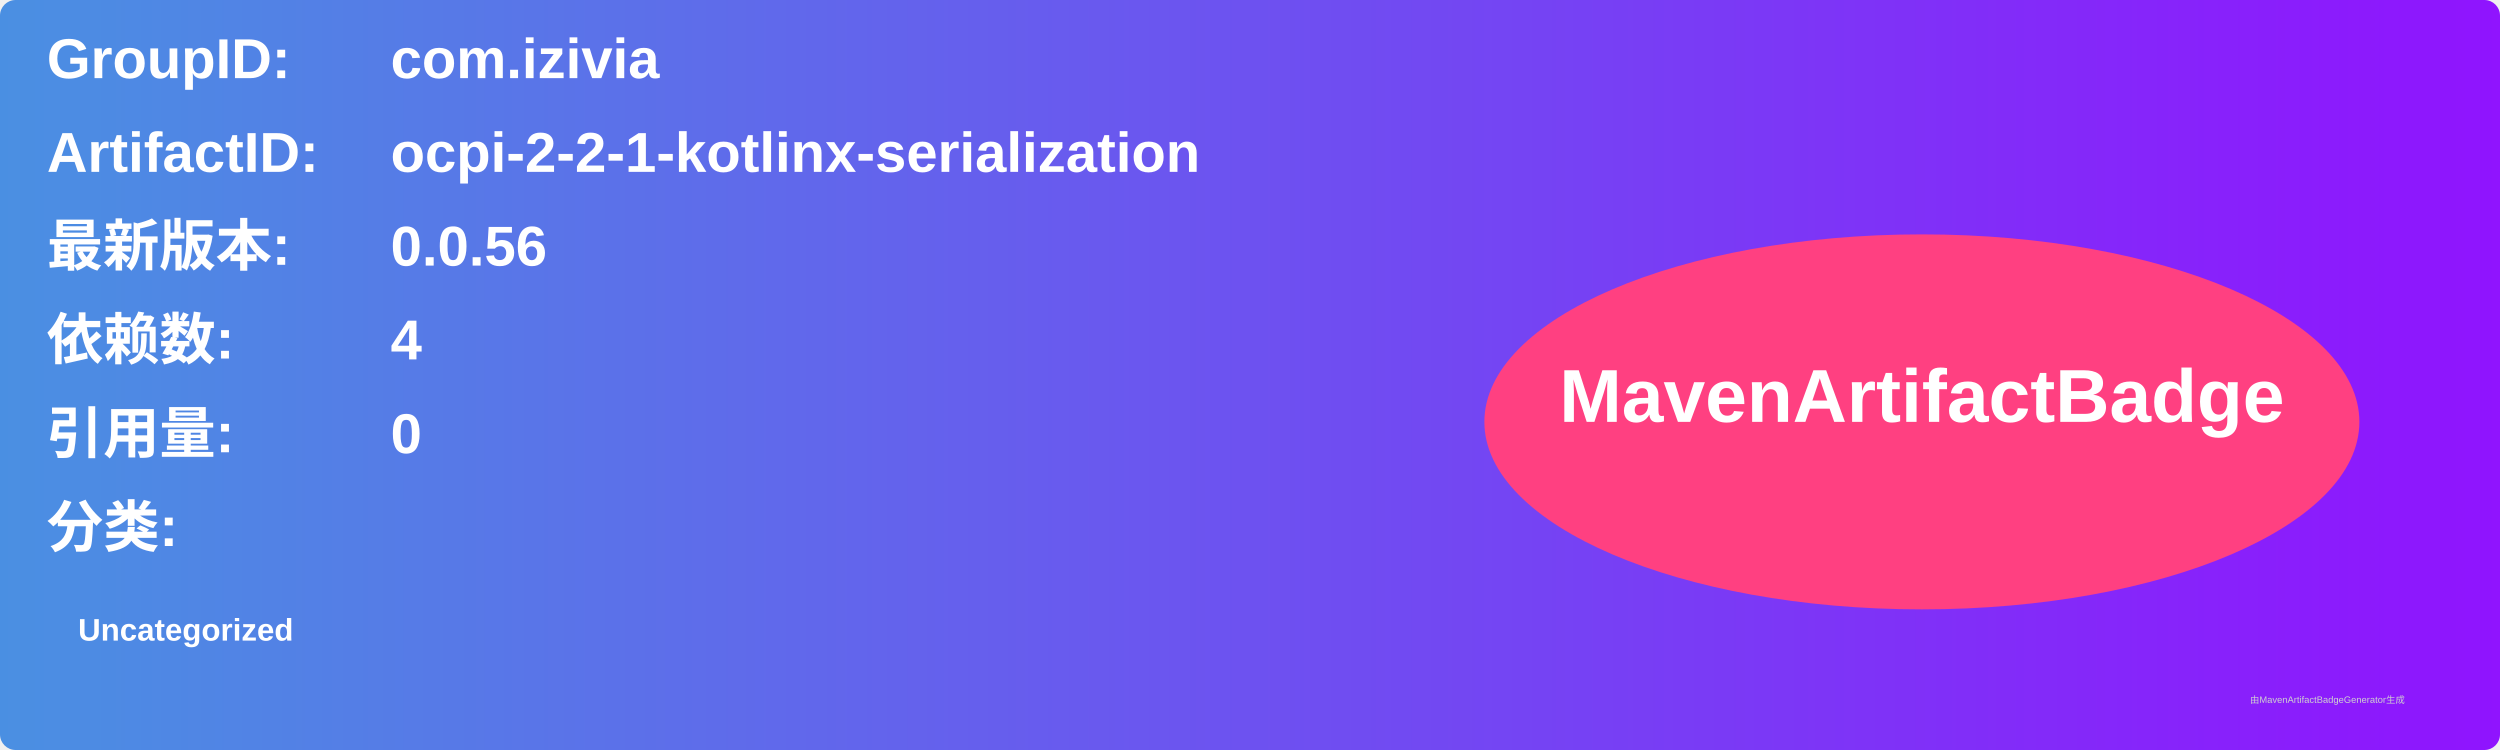
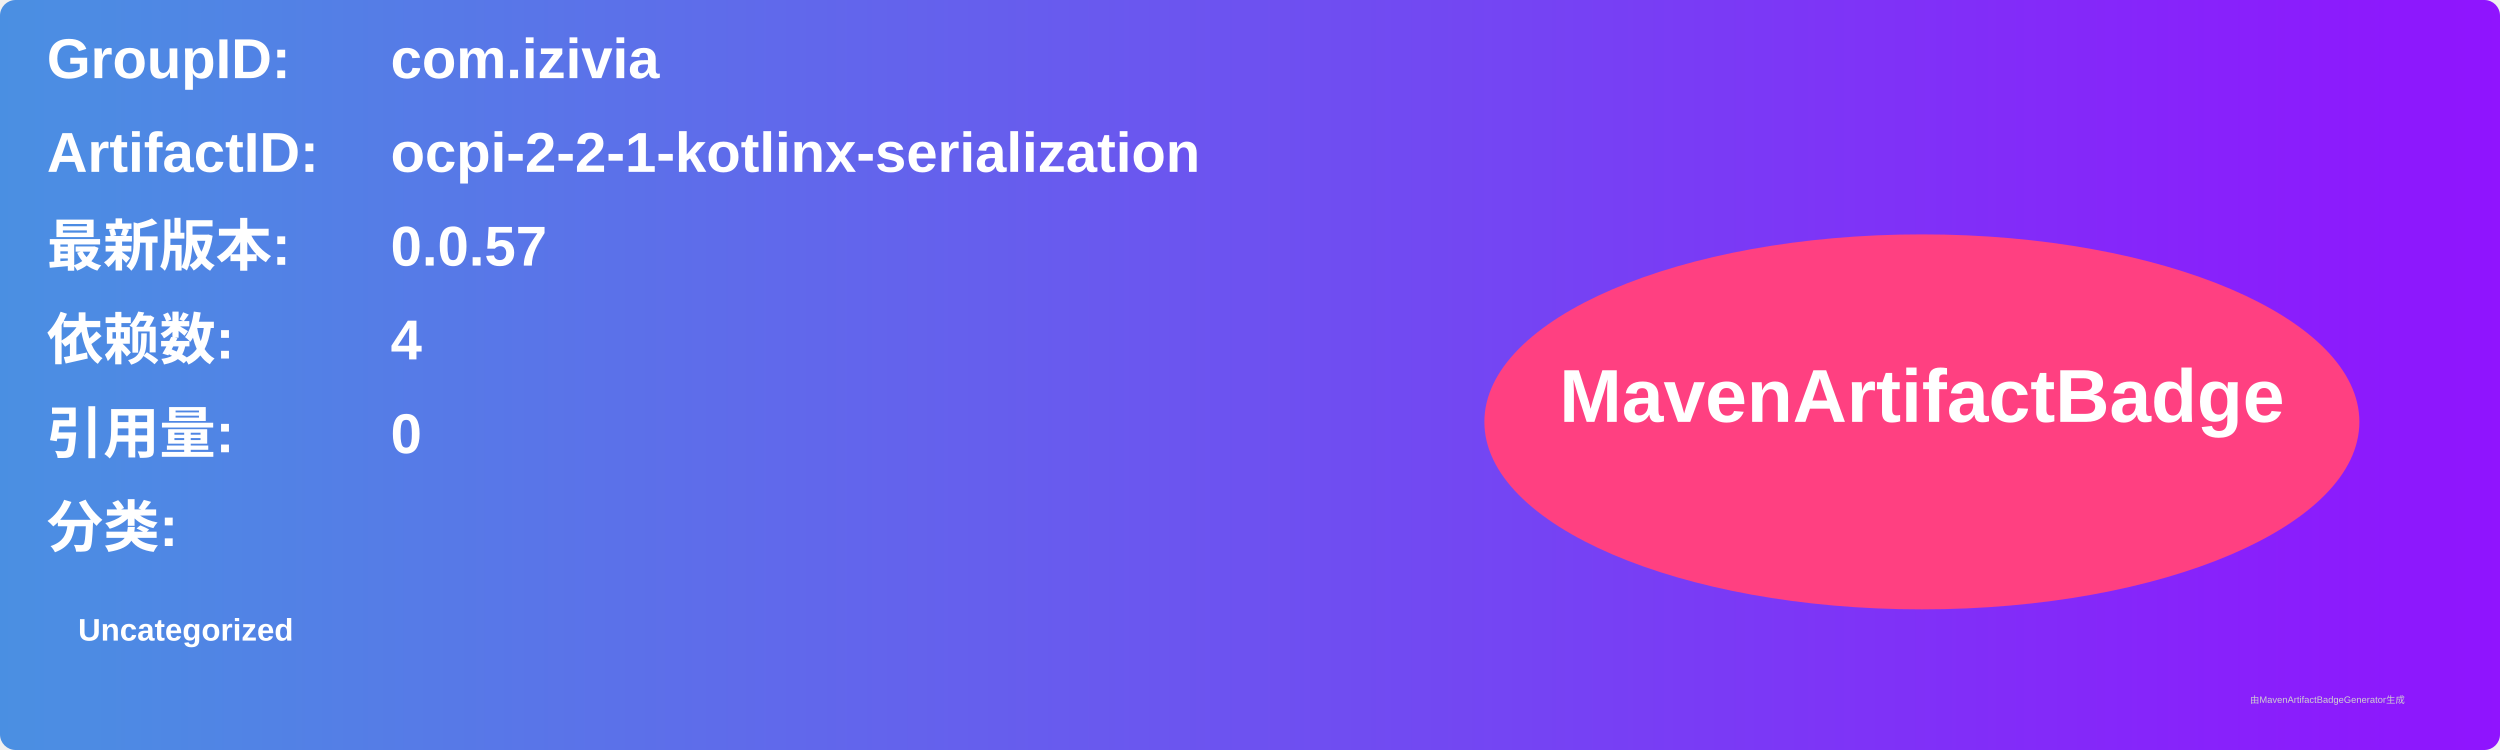
<svg xmlns="http://www.w3.org/2000/svg" width="800" height="240" viewBox="0 0 800 240">
  <linearGradient id="grad" x1="0%" y1="0%" x2="100%" y2="0%">
    <stop offset="0%" stop-color="#4a90e2" />
    <stop offset="100%" stop-color="#9013fe" />
  </linearGradient>
  <rect width="100%" height="100%" rx="5" ry="5" fill="url(#grad)" />
  <g transform="translate(15, 15)">
    <text x="0" y="10" font-family="Arial" font-size="18" fill="white" font-weight="bold" width="260">GroupID:</text>
    <text x="110" y="10" font-family="Arial" font-size="18" fill="white" font-weight="bold" width="460">com.izivia</text>
    <text x="0" y="40" font-family="Arial" font-size="18" fill="white" font-weight="bold" width="260">ArtifactID:</text>
    <text x="110" y="40" font-family="Arial" font-size="18" fill="white" font-weight="bold" width="460">ocpi-2-2-1-kotlinx-serialization</text>
    <text x="0" y="70" font-family="Arial" font-size="18" fill="white" font-weight="bold">最新版本:</text>
    <text x="110" y="70" font-family="Arial" font-size="18" fill="white" font-weight="bold">
-       <tspan font-weight="bold">0.0.56</tspan>
+       <tspan font-weight="bold">0.0.57</tspan>
    </text>
    <text x="0" y="100" font-family="Arial" font-size="18" fill="white" font-weight="bold">依赖数: </text>
    <text x="110" y="100" font-family="Arial" font-size="18" fill="white">
      <tspan font-weight="bold">4</tspan>
    </text>
    <text x="0" y="130" font-family="Arial" font-size="18" fill="white" font-weight="bold">引用量: </text>
    <text x="110" y="130" font-family="Arial" font-size="18" fill="white">
      <tspan font-weight="bold">0</tspan>
    </text>
    <text x="0" y="160" font-family="Arial" font-size="18" fill="white" font-weight="bold">分类:</text>
    <text x="10" y="190" font-family="Arial" font-size="10" fill="white">
      <tspan font-weight="bold">Uncategorized</tspan>
    </text>
    <ellipse cx="600" cy="120" rx="140" ry="60" fill="#ff4081" />
    <text x="600" y="120" text-anchor="middle" font-family="Arial" font-size="24" fill="white" font-weight="bold">MavenArtifactBadge</text>
  </g>
  <text x="720" y="225" font-family="Arial" font-size="3" fill="#d0d0d0">由MavenArtifactBadgeGenerator生成</text>
</svg>
